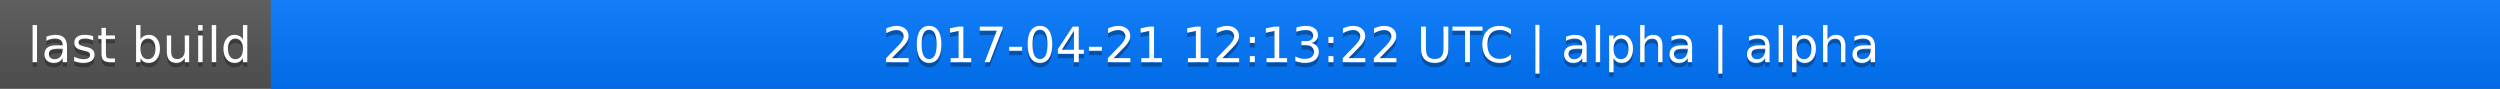
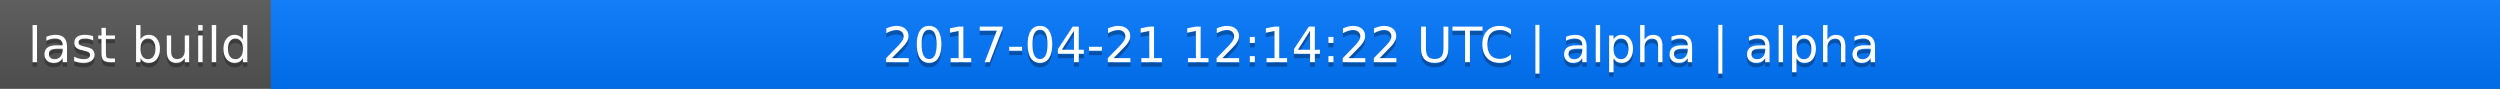
<svg xmlns="http://www.w3.org/2000/svg" width="563" height="20">
  <linearGradient id="a" x2="0" y2="100%">
    <stop offset="0" stop-color="#bbb" stop-opacity=".1" />
    <stop offset="1" stop-opacity=".1" />
  </linearGradient>
  <rect rx="0" width="563" height="20" fill="#555" />
  <rect rx="0" x="61" width="502" height="20" fill="#07f" />
  <path fill="#07f" d="M61 0h4v20h-4z" />
  <rect rx="0" width="563" height="20" fill="url(#a)" />
  <g fill="#fff" text-anchor="middle" font-family="DejaVu Sans,Verdana,Geneva,sans-serif" font-size="11">
    <text x="31.5" y="15" fill="#010101" fill-opacity=".3">last build</text>
    <text x="31.5" y="14">last build</text>
-     <text x="311" y="15" fill="#010101" fill-opacity=".3">2017-04-21 12:13:22 UTC | alpha | alpha</text>
-     <text x="311" y="14">2017-04-21 12:13:22 UTC | alpha | alpha</text>
+     <text x="311" y="15" fill="#010101" fill-opacity=".3">2017-04-21 12:14:22 UTC | alpha | alpha</text>
+     <text x="311" y="14">2017-04-21 12:14:22 UTC | alpha | alpha</text>
  </g>
</svg>
